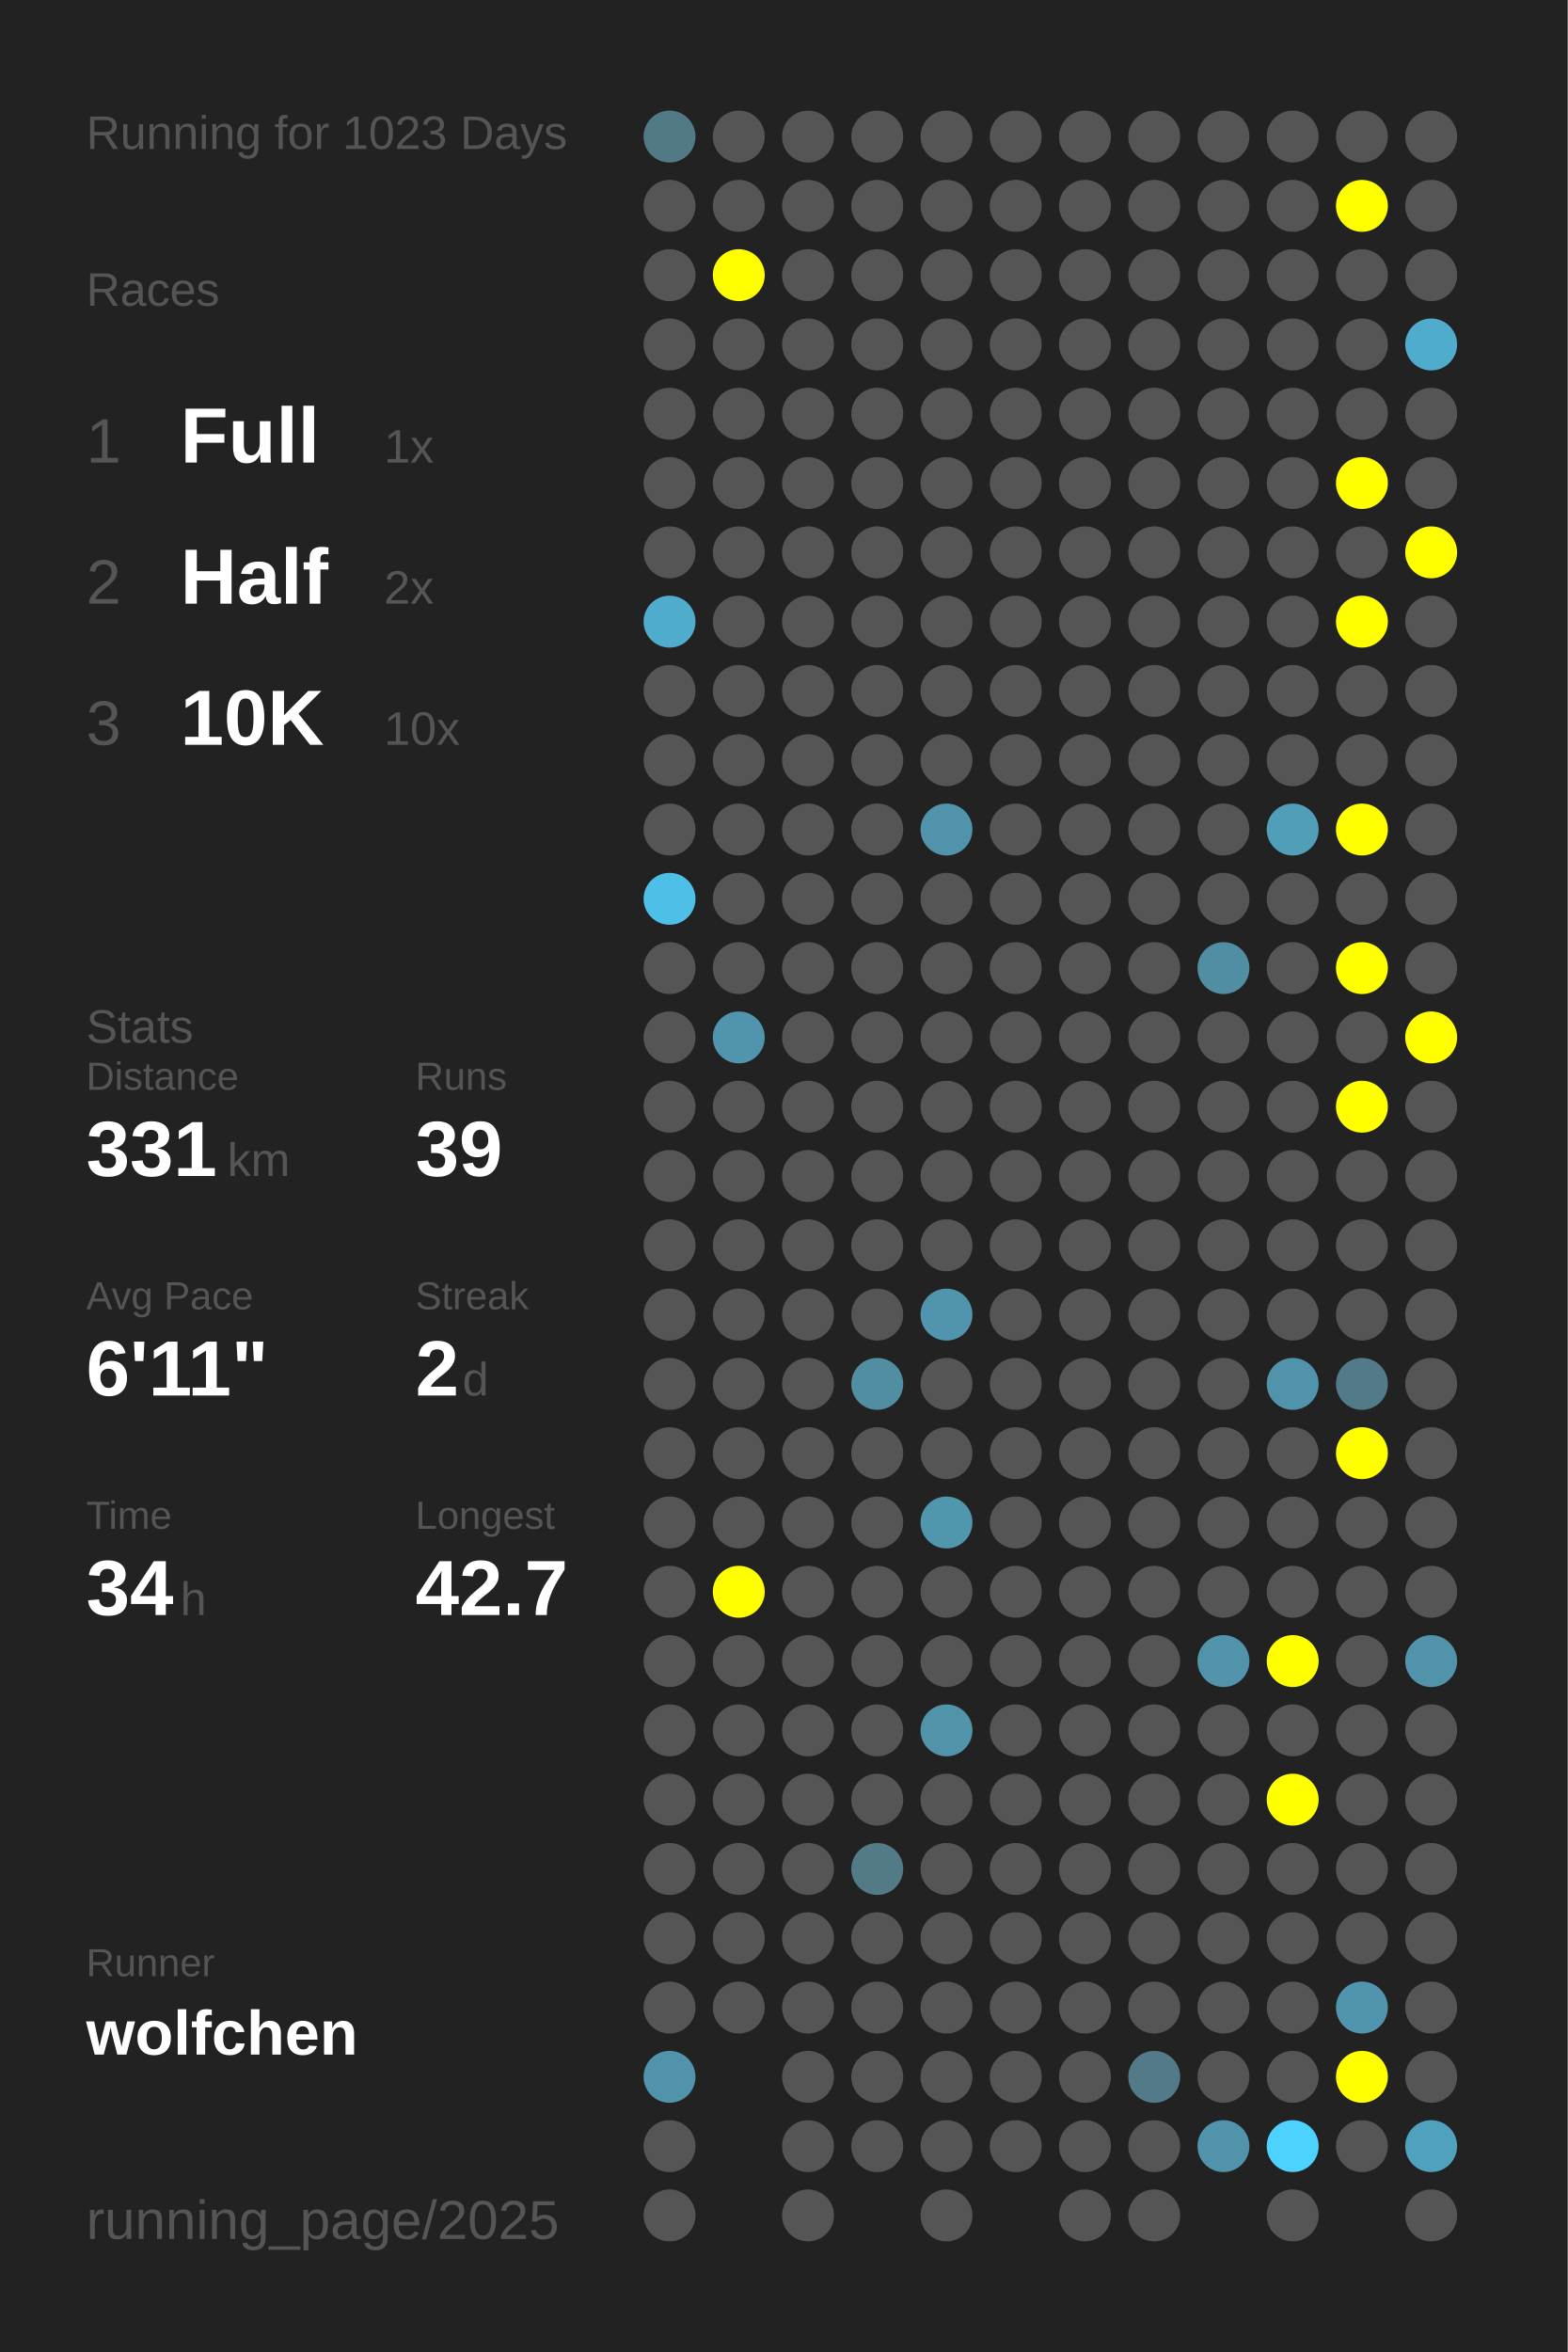
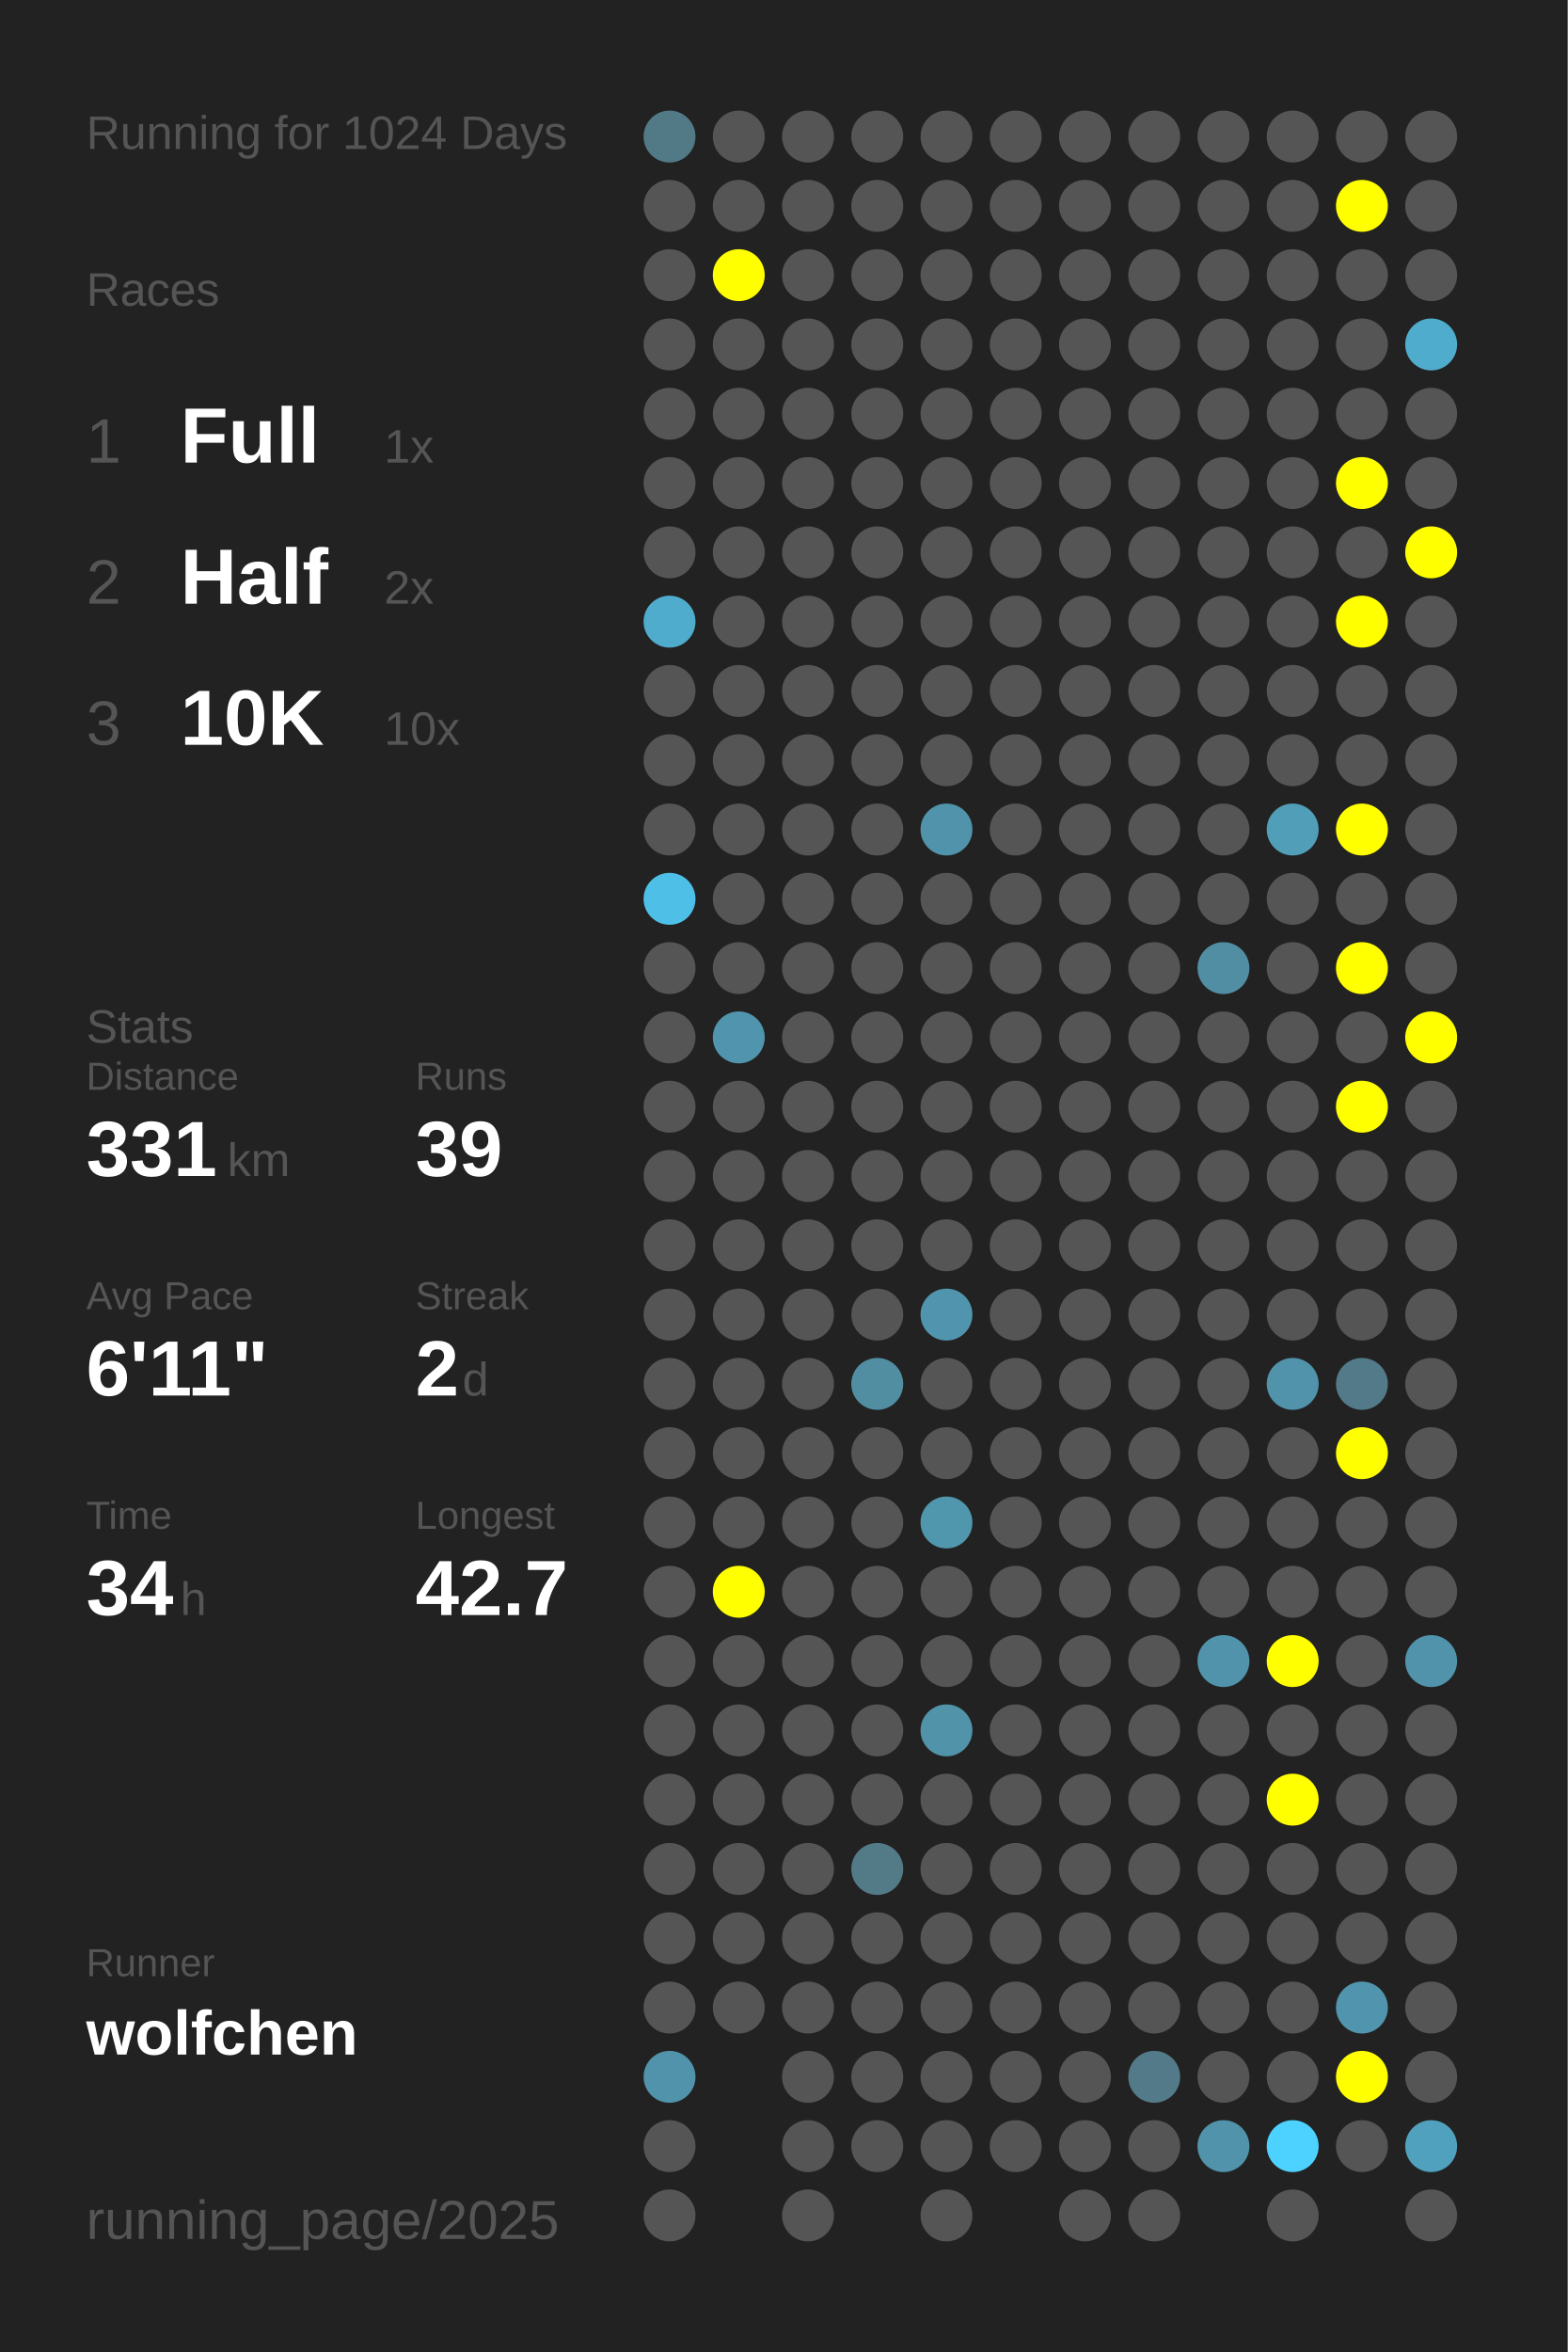
<svg xmlns="http://www.w3.org/2000/svg" baseProfile="full" height="300mm" version="1.1" viewBox="0,0,200,300" width="200mm">
  <defs />
  <rect fill="#222222" height="300" width="200" x="0" y="0" />
-   <text fill="#555555" style="font-size:6px; font-family:Arial;" x="11" y="19">Running for 1023 Days</text>
+   <text fill="#555555" style="font-size:6px; font-family:Arial;" x="11" y="19">Running for 1024 Days</text>
  <text fill="#555555" style="font-size:6px; font-family:Arial;" x="11" y="39">Races</text>
  <text fill="#555555" style="font-size:8px; font-family:Arial;" x="11" y="59">1</text>
  <text fill="#FFFFFF" style="font-size:10px; font-family:Arial; font-weight:bold;" x="23" y="59">Full</text>
  <text fill="#555555" style="font-size:6px; font-family:Arial;" x="49" y="59">1x</text>
  <text fill="#555555" style="font-size:8px; font-family:Arial;" x="11" y="77">2</text>
  <text fill="#FFFFFF" style="font-size:10px; font-family:Arial; font-weight:bold;" x="23" y="77">Half</text>
  <text fill="#555555" style="font-size:6px; font-family:Arial;" x="49" y="77">2x</text>
  <text fill="#555555" style="font-size:8px; font-family:Arial;" x="11" y="95">3</text>
  <text fill="#FFFFFF" style="font-size:10px; font-family:Arial; font-weight:bold;" x="23" y="95">10K</text>
  <text fill="#555555" style="font-size:6px; font-family:Arial;" x="49" y="95">10x</text>
  <text fill="#555555" style="font-size:6px; font-family:Arial;" x="11" y="133">Stats</text>
  <text fill="#555555" style="font-size:5px; font-family:Arial;" x="11" y="139">Distance</text>
  <text fill="#FFFFFF" style="font-size:10px; font-family:Arial; font-weight:bold;" x="11" y="150">331</text>
  <text fill="#555555" style="font-size:6px; font-family:Arial;" x="29" y="150">km</text>
  <text fill="#555555" style="font-size:5px; font-family:Arial;" x="53" y="139">Runs</text>
  <text fill="#FFFFFF" style="font-size:10px; font-family:Arial; font-weight:bold;" x="53" y="150">39</text>
  <text fill="#555555" style="font-size:5px; font-family:Arial;" x="11" y="167">Avg Pace</text>
  <text fill="#FFFFFF" style="font-size:10px; font-family:Arial; font-weight:bold;" x="11" y="178">6'11"</text>
  <text fill="#555555" style="font-size:5px; font-family:Arial;" x="53" y="167">Streak</text>
  <text fill="#FFFFFF" style="font-size:10px; font-family:Arial; font-weight:bold;" x="53" y="178">2</text>
  <text fill="#555555" style="font-size:6px; font-family:Arial;" x="59" y="178">d</text>
  <text fill="#555555" style="font-size:5px; font-family:Arial;" x="11" y="195">Time</text>
  <text fill="#FFFFFF" style="font-size:10px; font-family:Arial; font-weight:bold;" x="11" y="206">34</text>
  <text fill="#555555" style="font-size:6px; font-family:Arial;" x="23" y="206">h</text>
  <text fill="#555555" style="font-size:5px; font-family:Arial;" x="53" y="195">Longest</text>
  <text fill="#FFFFFF" style="font-size:10px; font-family:Arial; font-weight:bold;" x="53" y="206">42.7</text>
  <text fill="#555555" style="font-size:5px; font-family:Arial;" x="11" y="252.065">Runner</text>
  <text fill="#FFFFFF" style="font-size:8px; font-family:Arial; font-weight:bold;" x="11" y="262.065">wolfchen</text>
  <text fill="#555555" style="font-size:7px; font-family:Arial;" x="11" y="285.581">running_page/2025</text>
  <circle cx="85.417" cy="17.419" fill="#527986" r="3.312" />
  <circle cx="85.417" cy="26.258" fill="#555555" r="3.312" />
  <circle cx="85.417" cy="35.097" fill="#555555" r="3.312" />
  <circle cx="85.417" cy="43.935" fill="#555555" r="3.312" />
  <circle cx="85.417" cy="52.774" fill="#555555" r="3.312" />
  <circle cx="85.417" cy="61.613" fill="#555555" r="3.312" />
  <circle cx="85.417" cy="70.452" fill="#555555" r="3.312" />
  <circle cx="85.417" cy="79.29" fill="#4faccc" r="3.312" />
  <circle cx="85.417" cy="88.129" fill="#555555" r="3.312" />
  <circle cx="85.417" cy="96.968" fill="#555555" r="3.312" />
  <circle cx="85.417" cy="105.806" fill="#555555" r="3.312" />
  <circle cx="85.417" cy="114.645" fill="#4ec0e7" r="3.312" />
  <circle cx="85.417" cy="123.484" fill="#555555" r="3.312" />
  <circle cx="85.417" cy="132.323" fill="#555555" r="3.312" />
  <circle cx="85.417" cy="141.161" fill="#555555" r="3.312" />
  <circle cx="85.417" cy="150" fill="#555555" r="3.312" />
  <circle cx="85.417" cy="158.839" fill="#555555" r="3.312" />
  <circle cx="85.417" cy="167.677" fill="#555555" r="3.312" />
  <circle cx="85.417" cy="176.516" fill="#555555" r="3.312" />
  <circle cx="85.417" cy="185.355" fill="#555555" r="3.312" />
  <circle cx="85.417" cy="194.194" fill="#555555" r="3.312" />
  <circle cx="85.417" cy="203.032" fill="#555555" r="3.312" />
  <circle cx="85.417" cy="211.871" fill="#555555" r="3.312" />
  <circle cx="85.417" cy="220.71" fill="#555555" r="3.312" />
  <circle cx="85.417" cy="229.548" fill="#555555" r="3.312" />
  <circle cx="85.417" cy="238.387" fill="#555555" r="3.312" />
  <circle cx="85.417" cy="247.226" fill="#555555" r="3.312" />
  <circle cx="85.417" cy="256.065" fill="#555555" r="3.312" />
  <circle cx="85.417" cy="264.903" fill="#5093aa" r="3.312" />
  <circle cx="85.417" cy="273.742" fill="#555555" r="3.312" />
  <circle cx="85.417" cy="282.581" fill="#555555" r="3.312" />
  <circle cx="94.25" cy="17.419" fill="#555555" r="3.312" />
  <circle cx="94.25" cy="26.258" fill="#555555" r="3.312" />
  <circle cx="94.25" cy="35.097" fill="#FFFF00" r="3.312" />
  <circle cx="94.25" cy="43.935" fill="#555555" r="3.312" />
  <circle cx="94.25" cy="52.774" fill="#555555" r="3.312" />
  <circle cx="94.25" cy="61.613" fill="#555555" r="3.312" />
  <circle cx="94.25" cy="70.452" fill="#555555" r="3.312" />
  <circle cx="94.25" cy="79.29" fill="#555555" r="3.312" />
  <circle cx="94.25" cy="88.129" fill="#555555" r="3.312" />
  <circle cx="94.25" cy="96.968" fill="#555555" r="3.312" />
  <circle cx="94.25" cy="105.806" fill="#555555" r="3.312" />
  <circle cx="94.25" cy="114.645" fill="#555555" r="3.312" />
  <circle cx="94.25" cy="123.484" fill="#555555" r="3.312" />
  <circle cx="94.25" cy="132.323" fill="#5095ad" r="3.312" />
  <circle cx="94.25" cy="141.161" fill="#555555" r="3.312" />
  <circle cx="94.25" cy="150" fill="#555555" r="3.312" />
  <circle cx="94.25" cy="158.839" fill="#555555" r="3.312" />
  <circle cx="94.25" cy="167.677" fill="#555555" r="3.312" />
  <circle cx="94.25" cy="176.516" fill="#555555" r="3.312" />
  <circle cx="94.25" cy="185.355" fill="#555555" r="3.312" />
  <circle cx="94.25" cy="194.194" fill="#555555" r="3.312" />
  <circle cx="94.25" cy="203.032" fill="#FFFF00" r="3.312" />
  <circle cx="94.25" cy="211.871" fill="#555555" r="3.312" />
  <circle cx="94.25" cy="220.71" fill="#555555" r="3.312" />
  <circle cx="94.25" cy="229.548" fill="#555555" r="3.312" />
  <circle cx="94.25" cy="238.387" fill="#555555" r="3.312" />
  <circle cx="94.25" cy="247.226" fill="#555555" r="3.312" />
  <circle cx="94.25" cy="256.065" fill="#555555" r="3.312" />
  <circle cx="103.083" cy="17.419" fill="#555555" r="3.312" />
  <circle cx="103.083" cy="26.258" fill="#555555" r="3.312" />
  <circle cx="103.083" cy="35.097" fill="#555555" r="3.312" />
  <circle cx="103.083" cy="43.935" fill="#555555" r="3.312" />
  <circle cx="103.083" cy="52.774" fill="#555555" r="3.312" />
  <circle cx="103.083" cy="61.613" fill="#555555" r="3.312" />
  <circle cx="103.083" cy="70.452" fill="#555555" r="3.312" />
  <circle cx="103.083" cy="79.29" fill="#555555" r="3.312" />
  <circle cx="103.083" cy="88.129" fill="#555555" r="3.312" />
  <circle cx="103.083" cy="96.968" fill="#555555" r="3.312" />
  <circle cx="103.083" cy="105.806" fill="#555555" r="3.312" />
  <circle cx="103.083" cy="114.645" fill="#555555" r="3.312" />
  <circle cx="103.083" cy="123.484" fill="#555555" r="3.312" />
  <circle cx="103.083" cy="132.323" fill="#555555" r="3.312" />
  <circle cx="103.083" cy="141.161" fill="#555555" r="3.312" />
  <circle cx="103.083" cy="150" fill="#555555" r="3.312" />
  <circle cx="103.083" cy="158.839" fill="#555555" r="3.312" />
  <circle cx="103.083" cy="167.677" fill="#555555" r="3.312" />
  <circle cx="103.083" cy="176.516" fill="#555555" r="3.312" />
  <circle cx="103.083" cy="185.355" fill="#555555" r="3.312" />
  <circle cx="103.083" cy="194.194" fill="#555555" r="3.312" />
  <circle cx="103.083" cy="203.032" fill="#555555" r="3.312" />
  <circle cx="103.083" cy="211.871" fill="#555555" r="3.312" />
  <circle cx="103.083" cy="220.71" fill="#555555" r="3.312" />
  <circle cx="103.083" cy="229.548" fill="#555555" r="3.312" />
  <circle cx="103.083" cy="238.387" fill="#555555" r="3.312" />
  <circle cx="103.083" cy="247.226" fill="#555555" r="3.312" />
  <circle cx="103.083" cy="256.065" fill="#555555" r="3.312" />
  <circle cx="103.083" cy="264.903" fill="#555555" r="3.312" />
  <circle cx="103.083" cy="273.742" fill="#555555" r="3.312" />
  <circle cx="103.083" cy="282.581" fill="#555555" r="3.312" />
  <circle cx="111.917" cy="17.419" fill="#555555" r="3.312" />
  <circle cx="111.917" cy="26.258" fill="#555555" r="3.312" />
  <circle cx="111.917" cy="35.097" fill="#555555" r="3.312" />
  <circle cx="111.917" cy="43.935" fill="#555555" r="3.312" />
  <circle cx="111.917" cy="52.774" fill="#555555" r="3.312" />
  <circle cx="111.917" cy="61.613" fill="#555555" r="3.312" />
  <circle cx="111.917" cy="70.452" fill="#555555" r="3.312" />
  <circle cx="111.917" cy="79.29" fill="#555555" r="3.312" />
  <circle cx="111.917" cy="88.129" fill="#555555" r="3.312" />
  <circle cx="111.917" cy="96.968" fill="#555555" r="3.312" />
  <circle cx="111.917" cy="105.806" fill="#555555" r="3.312" />
  <circle cx="111.917" cy="114.645" fill="#555555" r="3.312" />
  <circle cx="111.917" cy="123.484" fill="#555555" r="3.312" />
  <circle cx="111.917" cy="132.323" fill="#555555" r="3.312" />
  <circle cx="111.917" cy="141.161" fill="#555555" r="3.312" />
  <circle cx="111.917" cy="150" fill="#555555" r="3.312" />
  <circle cx="111.917" cy="158.839" fill="#555555" r="3.312" />
  <circle cx="111.917" cy="167.677" fill="#555555" r="3.312" />
  <circle cx="111.917" cy="176.516" fill="#518ea2" r="3.312" />
  <circle cx="111.917" cy="185.355" fill="#555555" r="3.312" />
  <circle cx="111.917" cy="194.194" fill="#555555" r="3.312" />
  <circle cx="111.917" cy="203.032" fill="#555555" r="3.312" />
  <circle cx="111.917" cy="211.871" fill="#555555" r="3.312" />
  <circle cx="111.917" cy="220.71" fill="#555555" r="3.312" />
  <circle cx="111.917" cy="229.548" fill="#555555" r="3.312" />
  <circle cx="111.917" cy="238.387" fill="#527a87" r="3.312" />
  <circle cx="111.917" cy="247.226" fill="#555555" r="3.312" />
  <circle cx="111.917" cy="256.065" fill="#555555" r="3.312" />
  <circle cx="111.917" cy="264.903" fill="#555555" r="3.312" />
  <circle cx="111.917" cy="273.742" fill="#555555" r="3.312" />
  <circle cx="120.75" cy="17.419" fill="#555555" r="3.312" />
  <circle cx="120.75" cy="26.258" fill="#555555" r="3.312" />
  <circle cx="120.75" cy="35.097" fill="#555555" r="3.312" />
  <circle cx="120.75" cy="43.935" fill="#555555" r="3.312" />
  <circle cx="120.75" cy="52.774" fill="#555555" r="3.312" />
  <circle cx="120.75" cy="61.613" fill="#555555" r="3.312" />
  <circle cx="120.75" cy="70.452" fill="#555555" r="3.312" />
  <circle cx="120.75" cy="79.29" fill="#555555" r="3.312" />
  <circle cx="120.75" cy="88.129" fill="#555555" r="3.312" />
  <circle cx="120.75" cy="96.968" fill="#555555" r="3.312" />
  <circle cx="120.75" cy="105.806" fill="#5093aa" r="3.312" />
  <circle cx="120.75" cy="114.645" fill="#555555" r="3.312" />
  <circle cx="120.75" cy="123.484" fill="#555555" r="3.312" />
  <circle cx="120.75" cy="132.323" fill="#555555" r="3.312" />
  <circle cx="120.75" cy="141.161" fill="#555555" r="3.312" />
  <circle cx="120.75" cy="150" fill="#555555" r="3.312" />
  <circle cx="120.75" cy="158.839" fill="#555555" r="3.312" />
  <circle cx="120.75" cy="167.677" fill="#5095ad" r="3.312" />
  <circle cx="120.75" cy="176.516" fill="#555555" r="3.312" />
  <circle cx="120.75" cy="185.355" fill="#555555" r="3.312" />
  <circle cx="120.75" cy="194.194" fill="#5096ad" r="3.312" />
  <circle cx="120.75" cy="203.032" fill="#555555" r="3.312" />
  <circle cx="120.75" cy="211.871" fill="#555555" r="3.312" />
  <circle cx="120.75" cy="220.71" fill="#5193a9" r="3.312" />
  <circle cx="120.75" cy="229.548" fill="#555555" r="3.312" />
  <circle cx="120.75" cy="238.387" fill="#555555" r="3.312" />
  <circle cx="120.75" cy="247.226" fill="#555555" r="3.312" />
  <circle cx="120.75" cy="256.065" fill="#555555" r="3.312" />
  <circle cx="120.75" cy="264.903" fill="#555555" r="3.312" />
  <circle cx="120.75" cy="273.742" fill="#555555" r="3.312" />
  <circle cx="120.75" cy="282.581" fill="#555555" r="3.312" />
  <circle cx="129.583" cy="17.419" fill="#555555" r="3.312" />
  <circle cx="129.583" cy="26.258" fill="#555555" r="3.312" />
  <circle cx="129.583" cy="35.097" fill="#555555" r="3.312" />
  <circle cx="129.583" cy="43.935" fill="#555555" r="3.312" />
  <circle cx="129.583" cy="52.774" fill="#555555" r="3.312" />
  <circle cx="129.583" cy="61.613" fill="#555555" r="3.312" />
  <circle cx="129.583" cy="70.452" fill="#555555" r="3.312" />
  <circle cx="129.583" cy="79.29" fill="#555555" r="3.312" />
  <circle cx="129.583" cy="88.129" fill="#555555" r="3.312" />
  <circle cx="129.583" cy="96.968" fill="#555555" r="3.312" />
  <circle cx="129.583" cy="105.806" fill="#555555" r="3.312" />
  <circle cx="129.583" cy="114.645" fill="#555555" r="3.312" />
  <circle cx="129.583" cy="123.484" fill="#555555" r="3.312" />
  <circle cx="129.583" cy="132.323" fill="#555555" r="3.312" />
  <circle cx="129.583" cy="141.161" fill="#555555" r="3.312" />
  <circle cx="129.583" cy="150" fill="#555555" r="3.312" />
  <circle cx="129.583" cy="158.839" fill="#555555" r="3.312" />
  <circle cx="129.583" cy="167.677" fill="#555555" r="3.312" />
  <circle cx="129.583" cy="176.516" fill="#555555" r="3.312" />
  <circle cx="129.583" cy="185.355" fill="#555555" r="3.312" />
  <circle cx="129.583" cy="194.194" fill="#555555" r="3.312" />
  <circle cx="129.583" cy="203.032" fill="#555555" r="3.312" />
  <circle cx="129.583" cy="211.871" fill="#555555" r="3.312" />
  <circle cx="129.583" cy="220.71" fill="#555555" r="3.312" />
  <circle cx="129.583" cy="229.548" fill="#555555" r="3.312" />
  <circle cx="129.583" cy="238.387" fill="#555555" r="3.312" />
  <circle cx="129.583" cy="247.226" fill="#555555" r="3.312" />
  <circle cx="129.583" cy="256.065" fill="#555555" r="3.312" />
  <circle cx="129.583" cy="264.903" fill="#555555" r="3.312" />
  <circle cx="129.583" cy="273.742" fill="#555555" r="3.312" />
  <circle cx="138.417" cy="17.419" fill="#555555" r="3.312" />
  <circle cx="138.417" cy="26.258" fill="#555555" r="3.312" />
  <circle cx="138.417" cy="35.097" fill="#555555" r="3.312" />
  <circle cx="138.417" cy="43.935" fill="#555555" r="3.312" />
  <circle cx="138.417" cy="52.774" fill="#555555" r="3.312" />
  <circle cx="138.417" cy="61.613" fill="#555555" r="3.312" />
  <circle cx="138.417" cy="70.452" fill="#555555" r="3.312" />
  <circle cx="138.417" cy="79.29" fill="#555555" r="3.312" />
  <circle cx="138.417" cy="88.129" fill="#555555" r="3.312" />
  <circle cx="138.417" cy="96.968" fill="#555555" r="3.312" />
  <circle cx="138.417" cy="105.806" fill="#555555" r="3.312" />
  <circle cx="138.417" cy="114.645" fill="#555555" r="3.312" />
  <circle cx="138.417" cy="123.484" fill="#555555" r="3.312" />
  <circle cx="138.417" cy="132.323" fill="#555555" r="3.312" />
  <circle cx="138.417" cy="141.161" fill="#555555" r="3.312" />
  <circle cx="138.417" cy="150" fill="#555555" r="3.312" />
  <circle cx="138.417" cy="158.839" fill="#555555" r="3.312" />
  <circle cx="138.417" cy="167.677" fill="#555555" r="3.312" />
  <circle cx="138.417" cy="176.516" fill="#555555" r="3.312" />
  <circle cx="138.417" cy="185.355" fill="#555555" r="3.312" />
  <circle cx="138.417" cy="194.194" fill="#555555" r="3.312" />
  <circle cx="138.417" cy="203.032" fill="#555555" r="3.312" />
  <circle cx="138.417" cy="211.871" fill="#555555" r="3.312" />
  <circle cx="138.417" cy="220.71" fill="#555555" r="3.312" />
  <circle cx="138.417" cy="229.548" fill="#555555" r="3.312" />
  <circle cx="138.417" cy="238.387" fill="#555555" r="3.312" />
  <circle cx="138.417" cy="247.226" fill="#555555" r="3.312" />
  <circle cx="138.417" cy="256.065" fill="#555555" r="3.312" />
  <circle cx="138.417" cy="264.903" fill="#555555" r="3.312" />
  <circle cx="138.417" cy="273.742" fill="#555555" r="3.312" />
  <circle cx="138.417" cy="282.581" fill="#555555" r="3.312" />
  <circle cx="147.25" cy="17.419" fill="#555555" r="3.312" />
  <circle cx="147.25" cy="26.258" fill="#555555" r="3.312" />
  <circle cx="147.25" cy="35.097" fill="#555555" r="3.312" />
  <circle cx="147.25" cy="43.935" fill="#555555" r="3.312" />
  <circle cx="147.25" cy="52.774" fill="#555555" r="3.312" />
  <circle cx="147.25" cy="61.613" fill="#555555" r="3.312" />
  <circle cx="147.25" cy="70.452" fill="#555555" r="3.312" />
  <circle cx="147.25" cy="79.29" fill="#555555" r="3.312" />
  <circle cx="147.25" cy="88.129" fill="#555555" r="3.312" />
  <circle cx="147.25" cy="96.968" fill="#555555" r="3.312" />
  <circle cx="147.25" cy="105.806" fill="#555555" r="3.312" />
  <circle cx="147.25" cy="114.645" fill="#555555" r="3.312" />
  <circle cx="147.25" cy="123.484" fill="#555555" r="3.312" />
  <circle cx="147.25" cy="132.323" fill="#555555" r="3.312" />
  <circle cx="147.25" cy="141.161" fill="#555555" r="3.312" />
  <circle cx="147.25" cy="150" fill="#555555" r="3.312" />
  <circle cx="147.25" cy="158.839" fill="#555555" r="3.312" />
  <circle cx="147.25" cy="167.677" fill="#555555" r="3.312" />
  <circle cx="147.25" cy="176.516" fill="#555555" r="3.312" />
  <circle cx="147.25" cy="185.355" fill="#555555" r="3.312" />
  <circle cx="147.25" cy="194.194" fill="#555555" r="3.312" />
  <circle cx="147.25" cy="203.032" fill="#555555" r="3.312" />
  <circle cx="147.25" cy="211.871" fill="#555555" r="3.312" />
  <circle cx="147.25" cy="220.71" fill="#555555" r="3.312" />
  <circle cx="147.25" cy="229.548" fill="#555555" r="3.312" />
  <circle cx="147.25" cy="238.387" fill="#555555" r="3.312" />
  <circle cx="147.25" cy="247.226" fill="#555555" r="3.312" />
  <circle cx="147.25" cy="256.065" fill="#555555" r="3.312" />
  <circle cx="147.25" cy="264.903" fill="#527a88" r="3.312" />
  <circle cx="147.25" cy="273.742" fill="#555555" r="3.312" />
  <circle cx="147.25" cy="282.581" fill="#555555" r="3.312" />
  <circle cx="156.083" cy="17.419" fill="#555555" r="3.312" />
  <circle cx="156.083" cy="26.258" fill="#555555" r="3.312" />
  <circle cx="156.083" cy="35.097" fill="#555555" r="3.312" />
  <circle cx="156.083" cy="43.935" fill="#555555" r="3.312" />
  <circle cx="156.083" cy="52.774" fill="#555555" r="3.312" />
  <circle cx="156.083" cy="61.613" fill="#555555" r="3.312" />
  <circle cx="156.083" cy="70.452" fill="#555555" r="3.312" />
  <circle cx="156.083" cy="79.29" fill="#555555" r="3.312" />
  <circle cx="156.083" cy="88.129" fill="#555555" r="3.312" />
  <circle cx="156.083" cy="96.968" fill="#555555" r="3.312" />
  <circle cx="156.083" cy="105.806" fill="#555555" r="3.312" />
  <circle cx="156.083" cy="114.645" fill="#555555" r="3.312" />
  <circle cx="156.083" cy="123.484" fill="#518ea3" r="3.312" />
  <circle cx="156.083" cy="132.323" fill="#555555" r="3.312" />
  <circle cx="156.083" cy="141.161" fill="#555555" r="3.312" />
  <circle cx="156.083" cy="150" fill="#555555" r="3.312" />
  <circle cx="156.083" cy="158.839" fill="#555555" r="3.312" />
  <circle cx="156.083" cy="167.677" fill="#555555" r="3.312" />
  <circle cx="156.083" cy="176.516" fill="#555555" r="3.312" />
  <circle cx="156.083" cy="185.355" fill="#555555" r="3.312" />
  <circle cx="156.083" cy="194.194" fill="#555555" r="3.312" />
  <circle cx="156.083" cy="203.032" fill="#555555" r="3.312" />
  <circle cx="156.083" cy="211.871" fill="#5093aa" r="3.312" />
  <circle cx="156.083" cy="220.71" fill="#555555" r="3.312" />
  <circle cx="156.083" cy="229.548" fill="#555555" r="3.312" />
  <circle cx="156.083" cy="238.387" fill="#555555" r="3.312" />
  <circle cx="156.083" cy="247.226" fill="#555555" r="3.312" />
  <circle cx="156.083" cy="256.065" fill="#555555" r="3.312" />
  <circle cx="156.083" cy="264.903" fill="#555555" r="3.312" />
  <circle cx="156.083" cy="273.742" fill="#5093aa" r="3.312" />
  <circle cx="164.917" cy="17.419" fill="#555555" r="3.312" />
  <circle cx="164.917" cy="26.258" fill="#555555" r="3.312" />
  <circle cx="164.917" cy="35.097" fill="#555555" r="3.312" />
  <circle cx="164.917" cy="43.935" fill="#555555" r="3.312" />
  <circle cx="164.917" cy="52.774" fill="#555555" r="3.312" />
  <circle cx="164.917" cy="61.613" fill="#555555" r="3.312" />
  <circle cx="164.917" cy="70.452" fill="#555555" r="3.312" />
  <circle cx="164.917" cy="79.29" fill="#555555" r="3.312" />
  <circle cx="164.917" cy="88.129" fill="#555555" r="3.312" />
  <circle cx="164.917" cy="96.968" fill="#555555" r="3.312" />
  <circle cx="164.917" cy="105.806" fill="#509eb8" r="3.312" />
  <circle cx="164.917" cy="114.645" fill="#555555" r="3.312" />
  <circle cx="164.917" cy="123.484" fill="#555555" r="3.312" />
  <circle cx="164.917" cy="132.323" fill="#555555" r="3.312" />
  <circle cx="164.917" cy="141.161" fill="#555555" r="3.312" />
  <circle cx="164.917" cy="150" fill="#555555" r="3.312" />
  <circle cx="164.917" cy="158.839" fill="#555555" r="3.312" />
  <circle cx="164.917" cy="167.677" fill="#555555" r="3.312" />
  <circle cx="164.917" cy="176.516" fill="#5093aa" r="3.312" />
  <circle cx="164.917" cy="185.355" fill="#555555" r="3.312" />
  <circle cx="164.917" cy="194.194" fill="#555555" r="3.312" />
  <circle cx="164.917" cy="203.032" fill="#555555" r="3.312" />
  <circle cx="164.917" cy="211.871" fill="#FFFF00" r="3.312" />
  <circle cx="164.917" cy="220.71" fill="#555555" r="3.312" />
  <circle cx="164.917" cy="229.548" fill="#FFFF00" r="3.312" />
  <circle cx="164.917" cy="238.387" fill="#555555" r="3.312" />
  <circle cx="164.917" cy="247.226" fill="#555555" r="3.312" />
  <circle cx="164.917" cy="256.065" fill="#555555" r="3.312" />
  <circle cx="164.917" cy="264.903" fill="#555555" r="3.312" />
  <circle cx="164.917" cy="273.742" fill="#4dd1fe" r="3.312" />
  <circle cx="164.917" cy="282.581" fill="#555555" r="3.312" />
  <circle cx="173.75" cy="17.419" fill="#555555" r="3.312" />
  <circle cx="173.75" cy="26.258" fill="#FFFF00" r="3.312" />
  <circle cx="173.75" cy="35.097" fill="#555555" r="3.312" />
  <circle cx="173.75" cy="43.935" fill="#555555" r="3.312" />
  <circle cx="173.75" cy="52.774" fill="#555555" r="3.312" />
  <circle cx="173.75" cy="61.613" fill="#FFFF00" r="3.312" />
  <circle cx="173.75" cy="70.452" fill="#555555" r="3.312" />
  <circle cx="173.75" cy="79.29" fill="#FFFF00" r="3.312" />
  <circle cx="173.75" cy="88.129" fill="#555555" r="3.312" />
  <circle cx="173.75" cy="96.968" fill="#555555" r="3.312" />
  <circle cx="173.75" cy="105.806" fill="#FFFF00" r="3.312" />
  <circle cx="173.75" cy="114.645" fill="#555555" r="3.312" />
  <circle cx="173.75" cy="123.484" fill="#FFFF00" r="3.312" />
  <circle cx="173.75" cy="132.323" fill="#555555" r="3.312" />
  <circle cx="173.75" cy="141.161" fill="#FFFF00" r="3.312" />
  <circle cx="173.75" cy="150" fill="#555555" r="3.312" />
  <circle cx="173.75" cy="158.839" fill="#555555" r="3.312" />
  <circle cx="173.75" cy="167.677" fill="#555555" r="3.312" />
  <circle cx="173.75" cy="176.516" fill="#527a88" r="3.312" />
  <circle cx="173.75" cy="185.355" fill="#FFFF00" r="3.312" />
  <circle cx="173.75" cy="194.194" fill="#555555" r="3.312" />
  <circle cx="173.75" cy="203.032" fill="#555555" r="3.312" />
  <circle cx="173.75" cy="211.871" fill="#555555" r="3.312" />
  <circle cx="173.75" cy="220.71" fill="#555555" r="3.312" />
  <circle cx="173.75" cy="229.548" fill="#555555" r="3.312" />
  <circle cx="173.75" cy="238.387" fill="#555555" r="3.312" />
  <circle cx="173.75" cy="247.226" fill="#555555" r="3.312" />
  <circle cx="173.75" cy="256.065" fill="#5095ad" r="3.312" />
  <circle cx="173.75" cy="264.903" fill="#FFFF00" r="3.312" />
  <circle cx="173.75" cy="273.742" fill="#555555" r="3.312" />
  <circle cx="182.583" cy="17.419" fill="#555555" r="3.312" />
  <circle cx="182.583" cy="26.258" fill="#555555" r="3.312" />
  <circle cx="182.583" cy="35.097" fill="#555555" r="3.312" />
  <circle cx="182.583" cy="43.935" fill="#4faccc" r="3.312" />
  <circle cx="182.583" cy="52.774" fill="#555555" r="3.312" />
  <circle cx="182.583" cy="61.613" fill="#555555" r="3.312" />
  <circle cx="182.583" cy="70.452" fill="#FFFF00" r="3.312" />
  <circle cx="182.583" cy="79.29" fill="#555555" r="3.312" />
  <circle cx="182.583" cy="88.129" fill="#555555" r="3.312" />
  <circle cx="182.583" cy="96.968" fill="#555555" r="3.312" />
  <circle cx="182.583" cy="105.806" fill="#555555" r="3.312" />
  <circle cx="182.583" cy="114.645" fill="#555555" r="3.312" />
  <circle cx="182.583" cy="123.484" fill="#555555" r="3.312" />
  <circle cx="182.583" cy="132.323" fill="#FFFF00" r="3.312" />
  <circle cx="182.583" cy="141.161" fill="#555555" r="3.312" />
  <circle cx="182.583" cy="150" fill="#555555" r="3.312" />
  <circle cx="182.583" cy="158.839" fill="#555555" r="3.312" />
  <circle cx="182.583" cy="167.677" fill="#555555" r="3.312" />
  <circle cx="182.583" cy="176.516" fill="#555555" r="3.312" />
  <circle cx="182.583" cy="185.355" fill="#555555" r="3.312" />
  <circle cx="182.583" cy="194.194" fill="#555555" r="3.312" />
  <circle cx="182.583" cy="203.032" fill="#555555" r="3.312" />
  <circle cx="182.583" cy="211.871" fill="#5093aa" r="3.312" />
  <circle cx="182.583" cy="220.71" fill="#555555" r="3.312" />
  <circle cx="182.583" cy="229.548" fill="#555555" r="3.312" />
  <circle cx="182.583" cy="238.387" fill="#555555" r="3.312" />
  <circle cx="182.583" cy="247.226" fill="#555555" r="3.312" />
  <circle cx="182.583" cy="256.065" fill="#555555" r="3.312" />
  <circle cx="182.583" cy="264.903" fill="#555555" r="3.312" />
  <circle cx="182.583" cy="273.742" fill="#50a1bd" r="3.312" />
  <circle cx="182.583" cy="282.581" fill="#555555" r="3.312" />
</svg>
